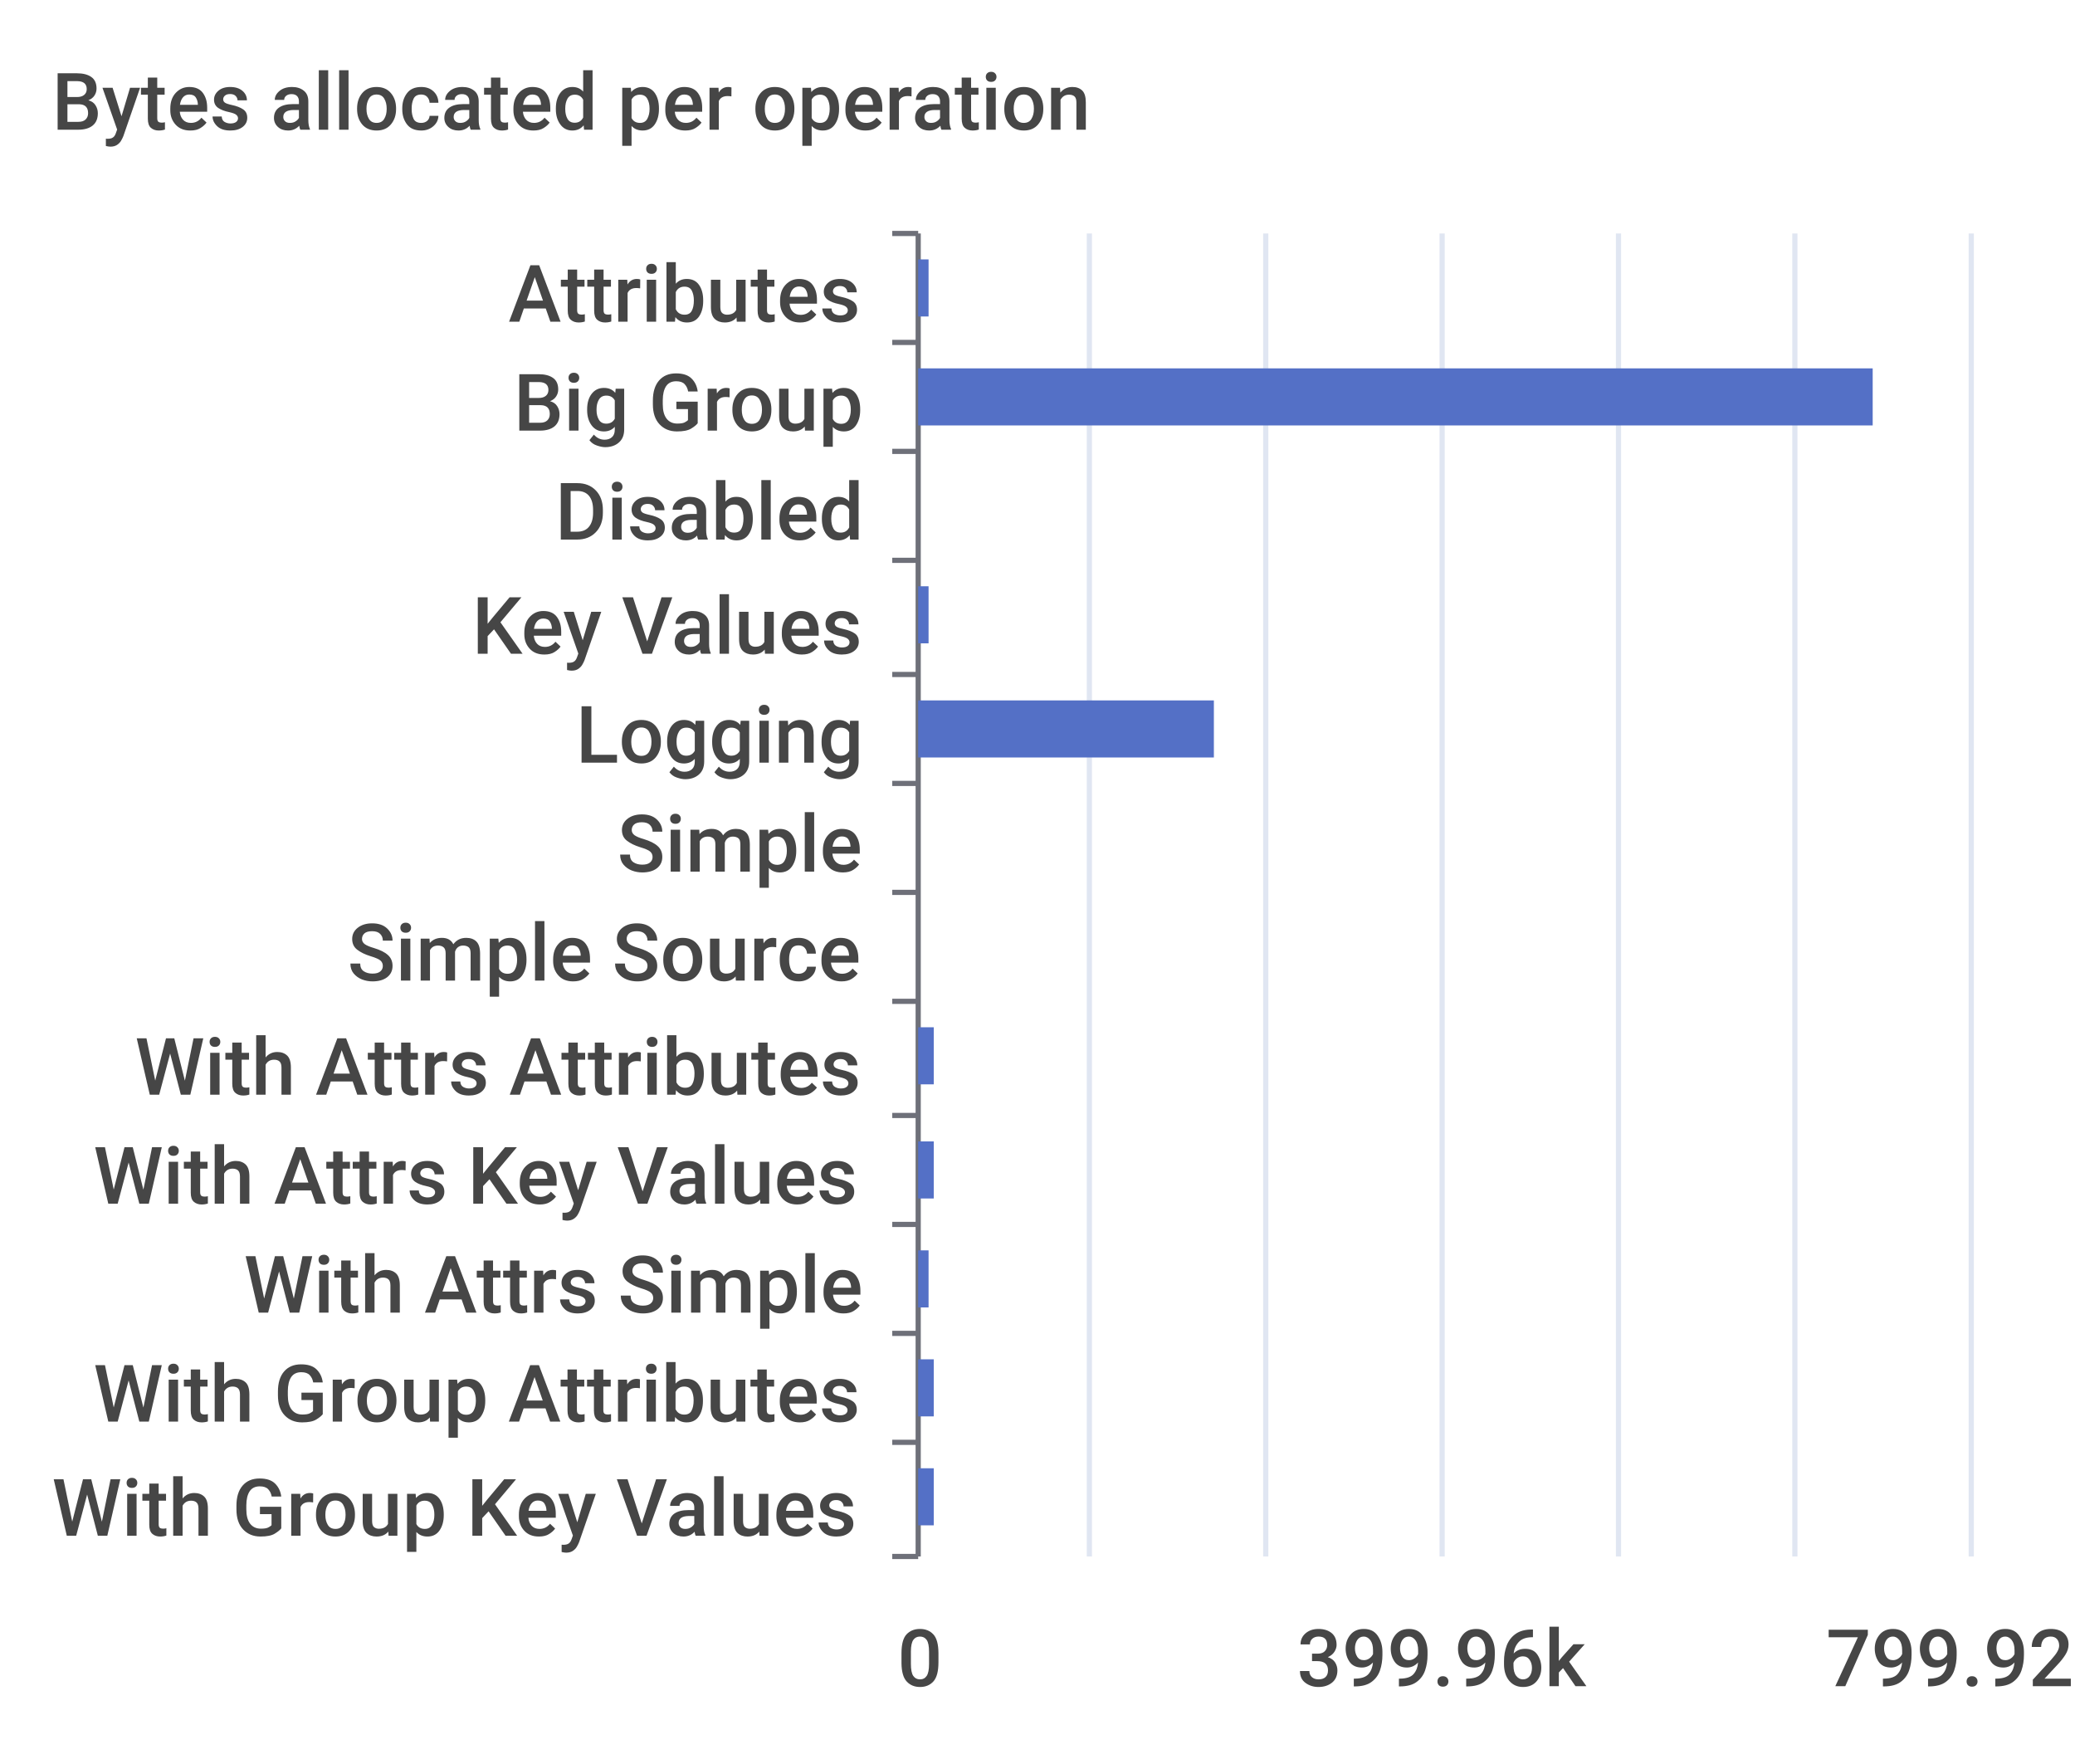
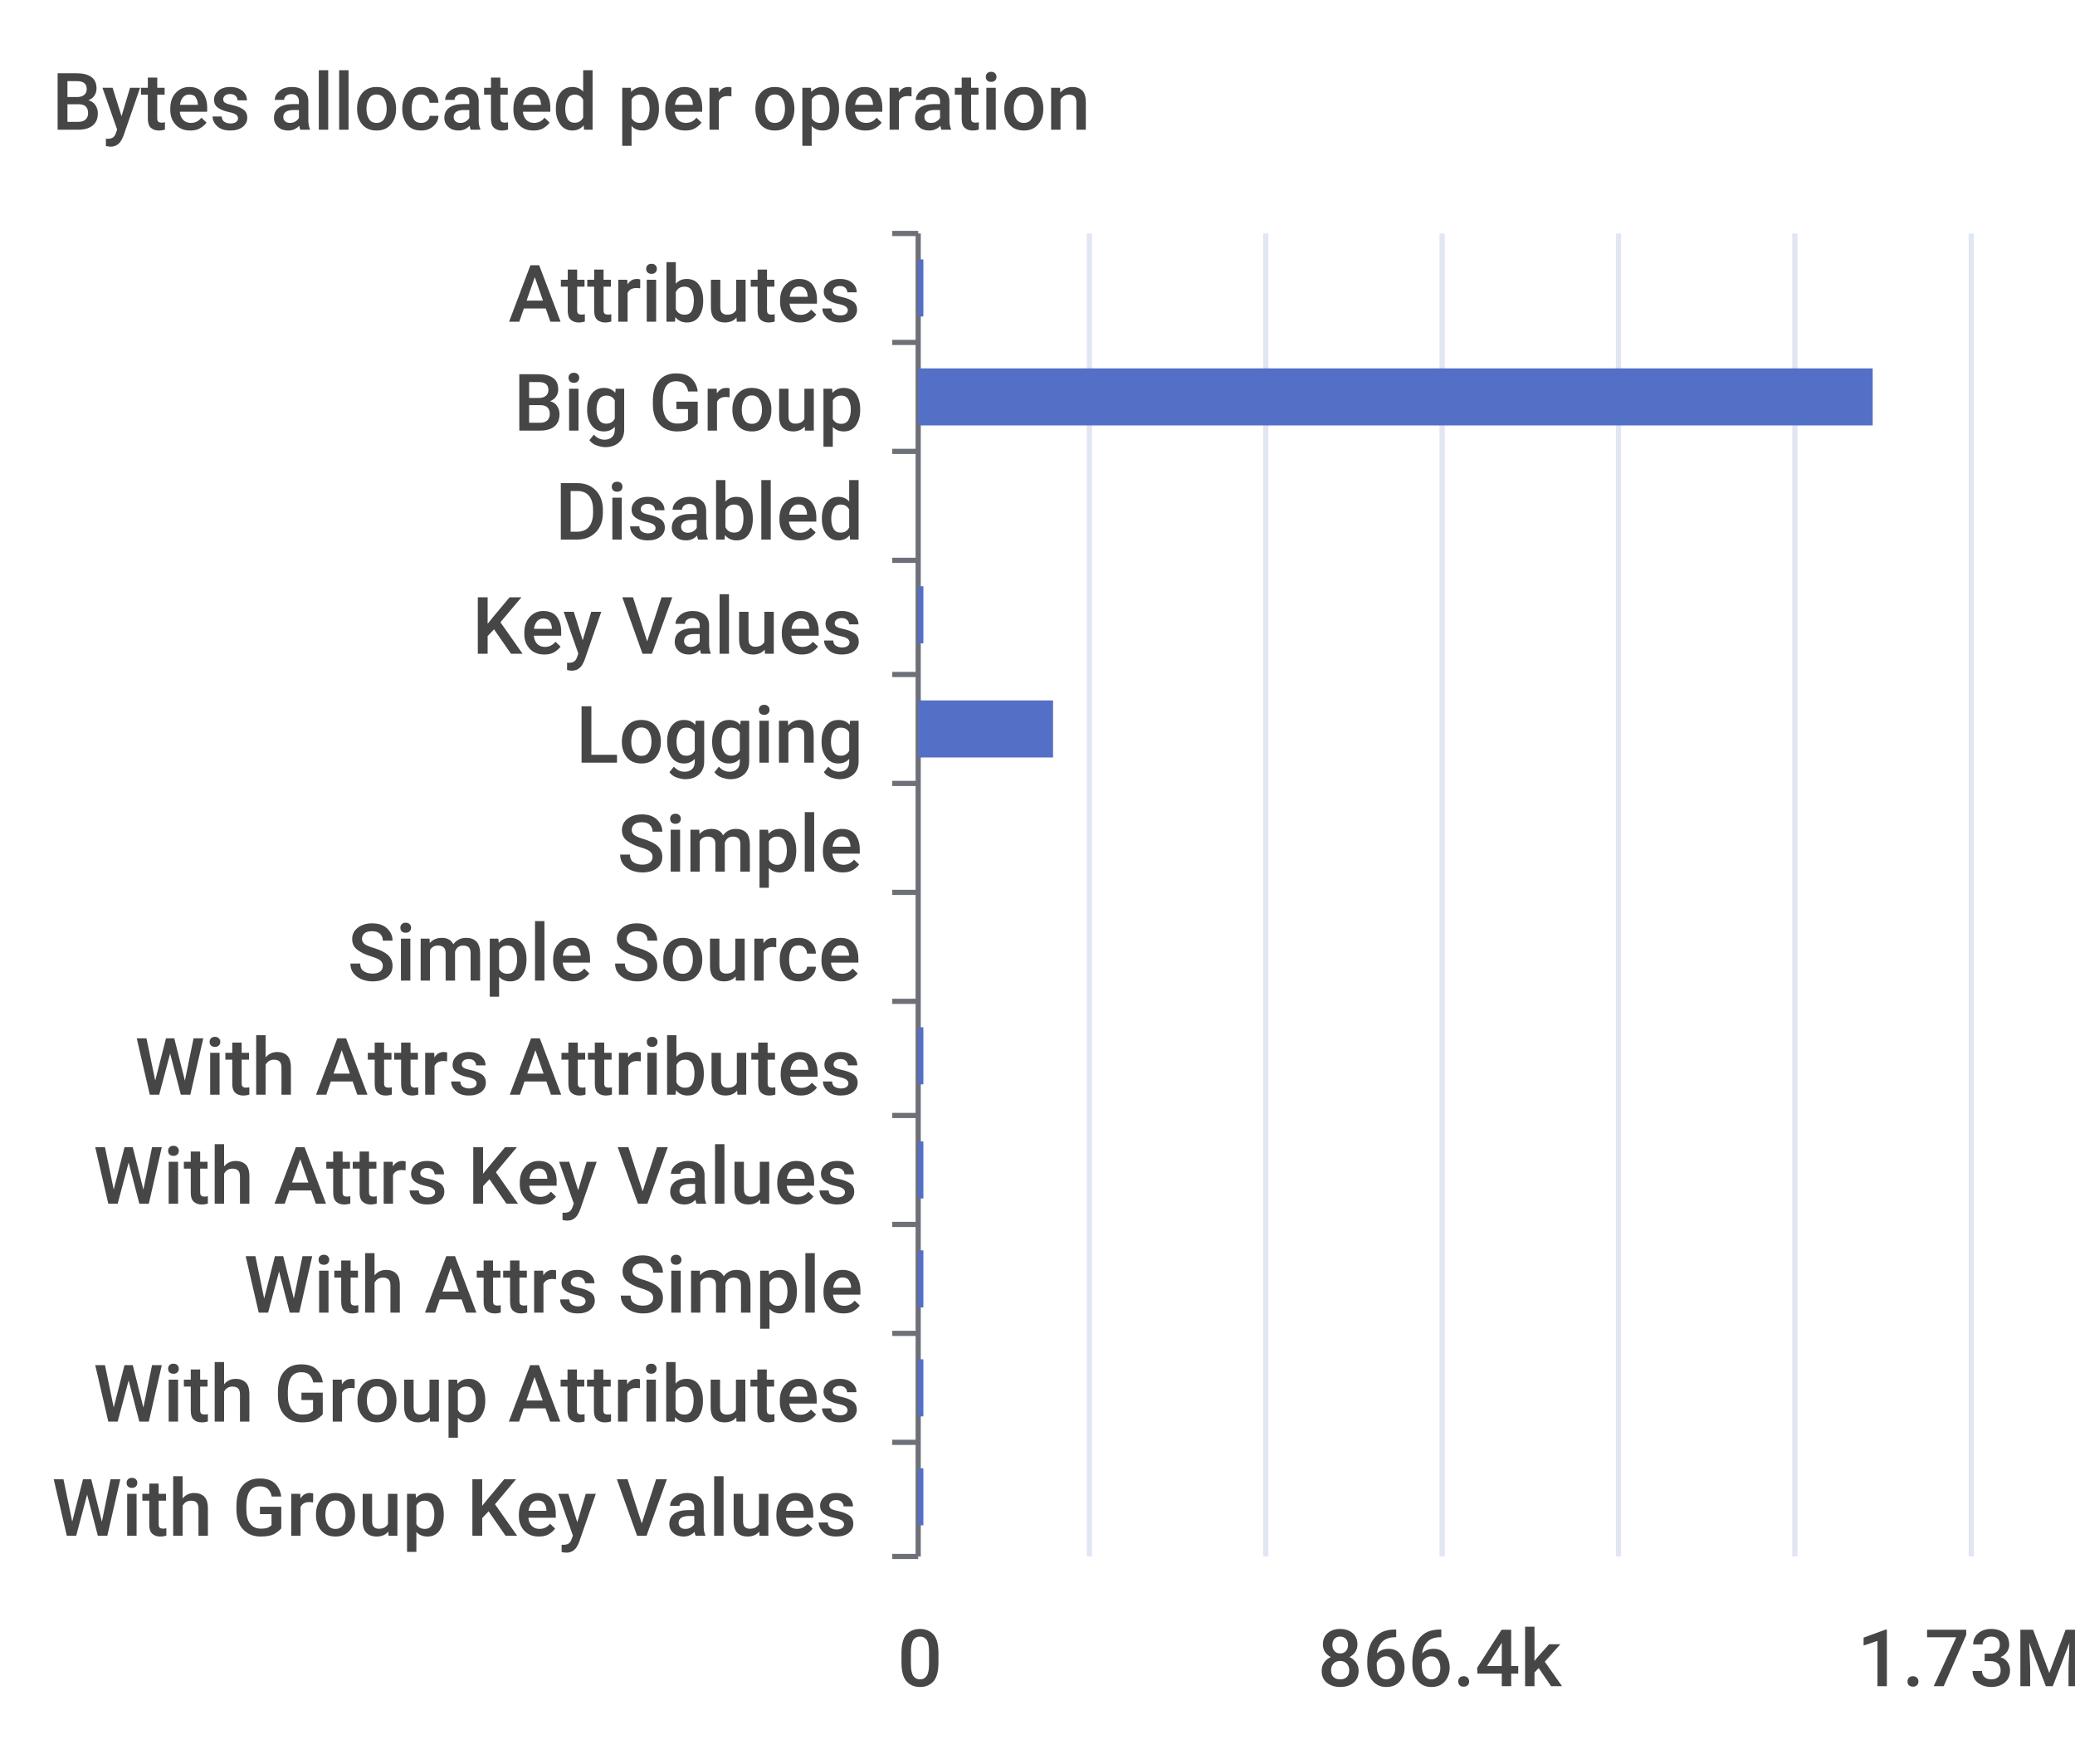
<svg xmlns="http://www.w3.org/2000/svg" width="400" height="340">\n<path d="M 0 0 L 400 0 L 400 340 L 0 340 L 0 0" style="stroke-width:0;stroke:none;fill:rgba(255,255,255,1.0)" />
  <text x="10" y="25" style="stroke-width:0;stroke:none;fill:rgba(70,70,70,1.0);font-size:15.3px;font-family:'Roboto Medium',sans-serif">Bytes allocated per operation</text>
  <path d="M 172 45 L 177 45" style="stroke-width:1;stroke:rgba(110,112,121,1.0);fill:none" />
  <path d="M 172 66 L 177 66" style="stroke-width:1;stroke:rgba(110,112,121,1.0);fill:none" />
  <path d="M 172 87 L 177 87" style="stroke-width:1;stroke:rgba(110,112,121,1.0);fill:none" />
  <path d="M 172 108 L 177 108" style="stroke-width:1;stroke:rgba(110,112,121,1.0);fill:none" />
  <path d="M 172 130 L 177 130" style="stroke-width:1;stroke:rgba(110,112,121,1.0);fill:none" />
  <path d="M 172 151 L 177 151" style="stroke-width:1;stroke:rgba(110,112,121,1.0);fill:none" />
  <path d="M 172 172 L 177 172" style="stroke-width:1;stroke:rgba(110,112,121,1.0);fill:none" />
  <path d="M 172 193 L 177 193" style="stroke-width:1;stroke:rgba(110,112,121,1.0);fill:none" />
  <path d="M 172 215 L 177 215" style="stroke-width:1;stroke:rgba(110,112,121,1.0);fill:none" />
  <path d="M 172 236 L 177 236" style="stroke-width:1;stroke:rgba(110,112,121,1.0);fill:none" />
  <path d="M 172 257 L 177 257" style="stroke-width:1;stroke:rgba(110,112,121,1.0);fill:none" />
  <path d="M 172 278 L 177 278" style="stroke-width:1;stroke:rgba(110,112,121,1.0);fill:none" />
  <path d="M 172 300 L 177 300" style="stroke-width:1;stroke:rgba(110,112,121,1.0);fill:none" />
  <path d="M 177 45 L 177 300" style="stroke-width:1;stroke:rgba(110,112,121,1.0);fill:none" />
  <text x="98" y="62" style="stroke-width:0;stroke:none;fill:rgba(70,70,70,1.0);font-size:15.3px;font-family:'Roboto Medium',sans-serif">Attributes</text>
  <text x="99" y="83" style="stroke-width:0;stroke:none;fill:rgba(70,70,70,1.0);font-size:15.3px;font-family:'Roboto Medium',sans-serif">Big Group</text>
  <text x="107" y="104" style="stroke-width:0;stroke:none;fill:rgba(70,70,70,1.0);font-size:15.3px;font-family:'Roboto Medium',sans-serif">Disabled</text>
  <text x="91" y="126" style="stroke-width:0;stroke:none;fill:rgba(70,70,70,1.0);font-size:15.3px;font-family:'Roboto Medium',sans-serif">Key Values</text>
  <text x="111" y="147" style="stroke-width:0;stroke:none;fill:rgba(70,70,70,1.0);font-size:15.3px;font-family:'Roboto Medium',sans-serif">Logging</text>
  <text x="119" y="168" style="stroke-width:0;stroke:none;fill:rgba(70,70,70,1.0);font-size:15.3px;font-family:'Roboto Medium',sans-serif">Simple</text>
  <text x="67" y="189" style="stroke-width:0;stroke:none;fill:rgba(70,70,70,1.0);font-size:15.3px;font-family:'Roboto Medium',sans-serif">Simple Source</text>
  <text x="26" y="211" style="stroke-width:0;stroke:none;fill:rgba(70,70,70,1.0);font-size:15.3px;font-family:'Roboto Medium',sans-serif">With Attrs Attributes</text>
  <text x="18" y="232" style="stroke-width:0;stroke:none;fill:rgba(70,70,70,1.0);font-size:15.3px;font-family:'Roboto Medium',sans-serif">With Attrs Key Values</text>
  <text x="47" y="253" style="stroke-width:0;stroke:none;fill:rgba(70,70,70,1.0);font-size:15.3px;font-family:'Roboto Medium',sans-serif">With Attrs Simple</text>
  <text x="18" y="274" style="stroke-width:0;stroke:none;fill:rgba(70,70,70,1.0);font-size:15.3px;font-family:'Roboto Medium',sans-serif">With Group Attributes</text>
  <text x="10" y="296" style="stroke-width:0;stroke:none;fill:rgba(70,70,70,1.0);font-size:15.3px;font-family:'Roboto Medium',sans-serif">With Group Key Values</text>
  <text x="173" y="325" style="stroke-width:0;stroke:none;fill:rgba(70,70,70,1.0);font-size:15.3px;font-family:'Roboto Medium',sans-serif">0</text>
-   <text x="250" y="325" style="stroke-width:0;stroke:none;fill:rgba(70,70,70,1.0);font-size:15.3px;font-family:'Roboto Medium',sans-serif">399.96k</text>
-   <text x="352" y="325" style="stroke-width:0;stroke:none;fill:rgba(70,70,70,1.0);font-size:15.3px;font-family:'Roboto Medium',sans-serif">799.92k</text>
+   <text x="254" y="325" style="stroke-width:0;stroke:none;fill:rgba(70,70,70,1.0);font-size:15.3px;font-family:'Roboto Medium',sans-serif">866.4k</text>
+   <text x="358" y="325" style="stroke-width:0;stroke:none;fill:rgba(70,70,70,1.0);font-size:15.3px;font-family:'Roboto Medium',sans-serif">1.73M</text>
  <path d="M 210 45 L 210 300" style="stroke-width:1;stroke:rgba(224,230,242,1.0);fill:none" />
  <path d="M 244 45 L 244 300" style="stroke-width:1;stroke:rgba(224,230,242,1.0);fill:none" />
  <path d="M 278 45 L 278 300" style="stroke-width:1;stroke:rgba(224,230,242,1.0);fill:none" />
  <path d="M 312 45 L 312 300" style="stroke-width:1;stroke:rgba(224,230,242,1.0);fill:none" />
  <path d="M 346 45 L 346 300" style="stroke-width:1;stroke:rgba(224,230,242,1.0);fill:none" />
  <path d="M 380 45 L 380 300" style="stroke-width:1;stroke:rgba(224,230,242,1.0);fill:none" />
-   <path d="M 177 283 L 180 283 L 180 294 L 177 294 L 177 283" style="stroke-width:0;stroke:none;fill:rgba(84,112,198,1.0)" />
-   <path d="M 177 262 L 180 262 L 180 273 L 177 273 L 177 262" style="stroke-width:0;stroke:none;fill:rgba(84,112,198,1.0)" />
-   <path d="M 177 241 L 179 241 L 179 252 L 177 252 L 177 241" style="stroke-width:0;stroke:none;fill:rgba(84,112,198,1.0)" />
-   <path d="M 177 220 L 180 220 L 180 231 L 177 231 L 177 220" style="stroke-width:0;stroke:none;fill:rgba(84,112,198,1.0)" />
-   <path d="M 177 198 L 180 198 L 180 209 L 177 209 L 177 198" style="stroke-width:0;stroke:none;fill:rgba(84,112,198,1.0)" />
+   <path d="M 177 283 L 178 283 L 178 294 L 177 294 L 177 283" style="stroke-width:0;stroke:none;fill:rgba(84,112,198,1.0)" />
+   <path d="M 177 262 L 178 262 L 178 273 L 177 273 L 177 262" style="stroke-width:0;stroke:none;fill:rgba(84,112,198,1.0)" />
+   <path d="M 177 241 L 178 241 L 178 252 L 177 252 L 177 241" style="stroke-width:0;stroke:none;fill:rgba(84,112,198,1.0)" />
+   <path d="M 177 220 L 178 220 L 178 231 L 177 231 L 177 220" style="stroke-width:0;stroke:none;fill:rgba(84,112,198,1.0)" />
+   <path d="M 177 198 L 178 198 L 178 209 L 177 209 L 177 198" style="stroke-width:0;stroke:none;fill:rgba(84,112,198,1.0)" />
  <path d="M 177 177 L 177 177 L 177 188 L 177 188 L 177 177" style="stroke-width:0;stroke:none;fill:rgba(84,112,198,1.0)" />
  <path d="M 177 156 L 177 156 L 177 167 L 177 167 L 177 156" style="stroke-width:0;stroke:none;fill:rgba(84,112,198,1.0)" />
-   <path d="M 177 135 L 234 135 L 234 146 L 177 146 L 177 135" style="stroke-width:0;stroke:none;fill:rgba(84,112,198,1.0)" />
-   <path d="M 177 113 L 179 113 L 179 124 L 177 124 L 177 113" style="stroke-width:0;stroke:none;fill:rgba(84,112,198,1.0)" />
+   <path d="M 177 135 L 203 135 L 203 146 L 177 146 L 177 135" style="stroke-width:0;stroke:none;fill:rgba(84,112,198,1.0)" />
+   <path d="M 177 113 L 178 113 L 178 124 L 177 124 L 177 113" style="stroke-width:0;stroke:none;fill:rgba(84,112,198,1.0)" />
  <path d="M 177 92 L 177 92 L 177 103 L 177 103 L 177 92" style="stroke-width:0;stroke:none;fill:rgba(84,112,198,1.0)" />
  <path d="M 177 71 L 361 71 L 361 82 L 177 82 L 177 71" style="stroke-width:0;stroke:none;fill:rgba(84,112,198,1.0)" />
-   <path d="M 177 50 L 179 50 L 179 61 L 177 61 L 177 50" style="stroke-width:0;stroke:none;fill:rgba(84,112,198,1.0)" />
+   <path d="M 177 50 L 178 50 L 178 61 L 177 61 L 177 50" style="stroke-width:0;stroke:none;fill:rgba(84,112,198,1.0)" />
</svg>
